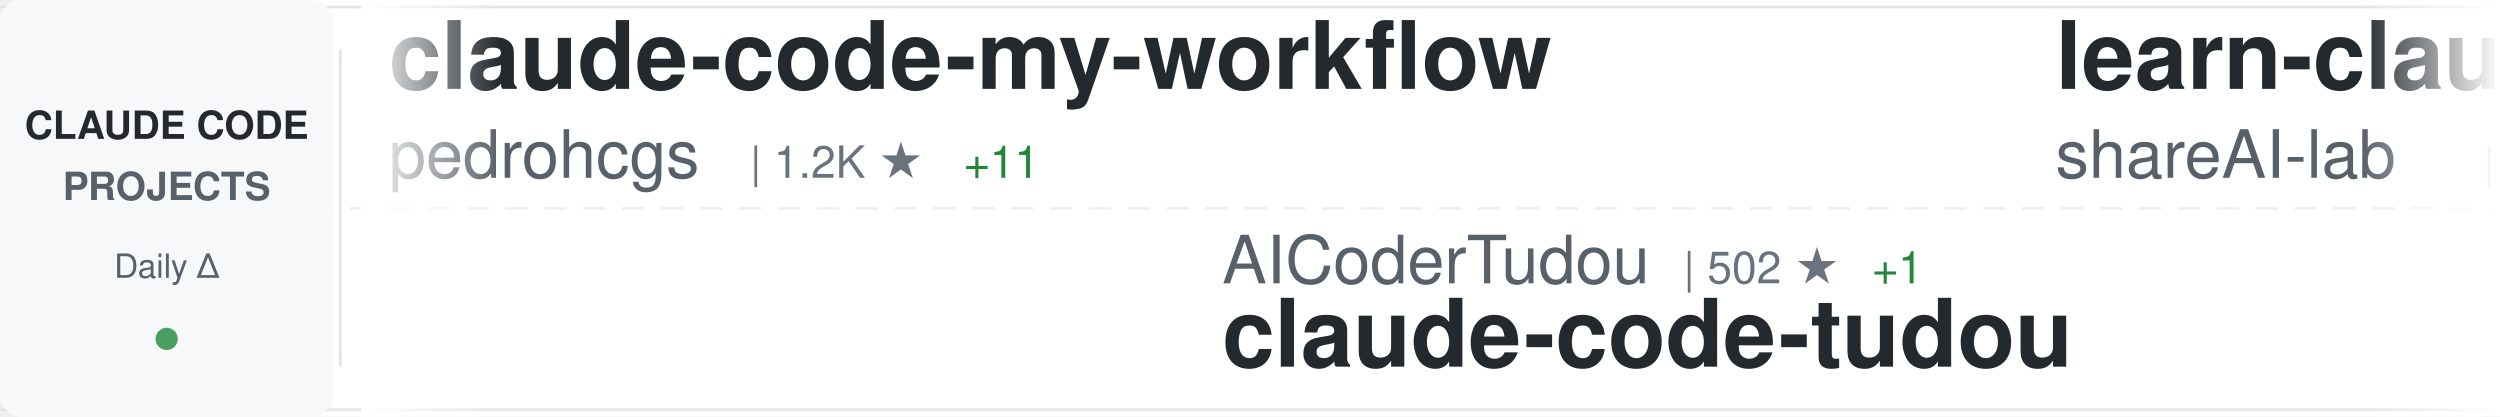
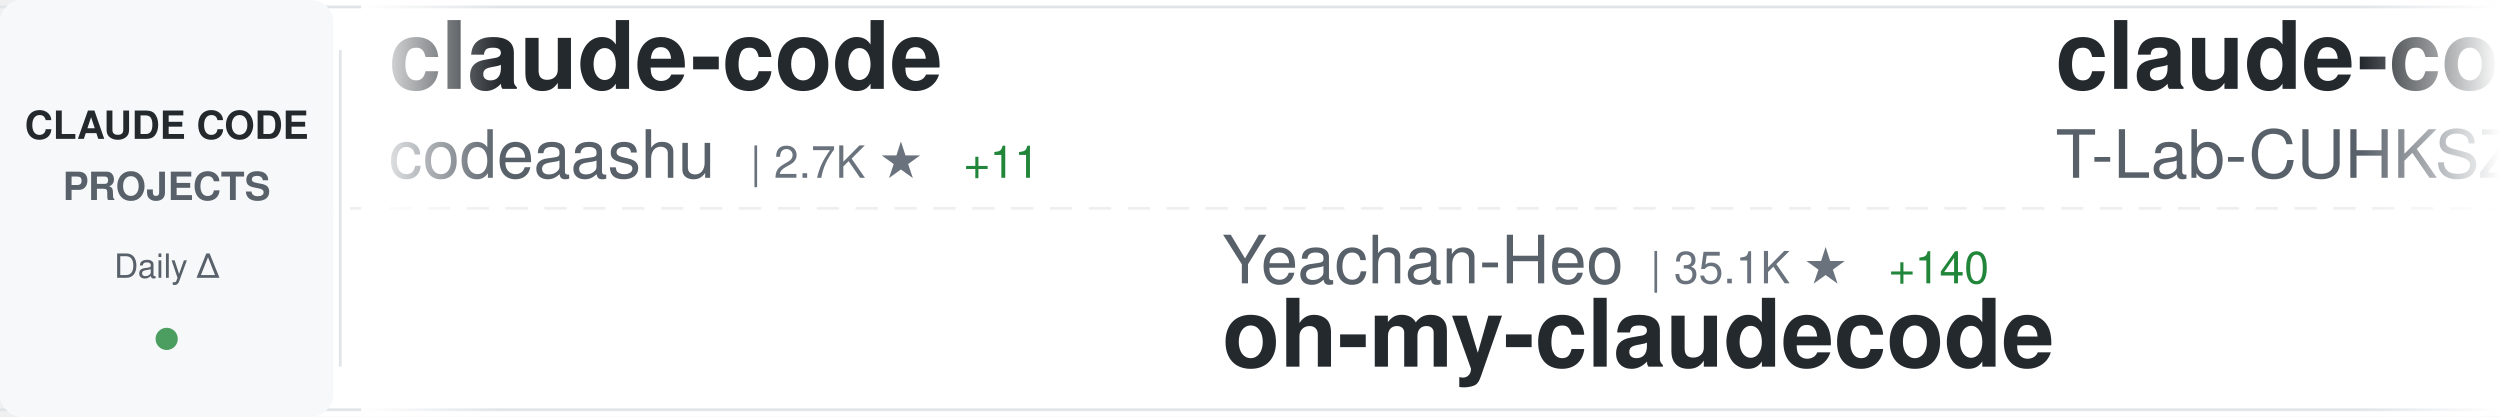
<svg xmlns="http://www.w3.org/2000/svg" width="900" height="150">
  <defs>
    <linearGradient id="awesomeLeftFade" x1="0%" y1="0%" x2="100%" y2="0%">
      <stop offset="0%" style="stop-color:#ffffff;stop-opacity:1" />
      <stop offset="100%" style="stop-color:#ffffff;stop-opacity:0" />
    </linearGradient>
    <linearGradient id="awesomeRightFade" x1="0%" y1="0%" x2="100%" y2="0%">
      <stop offset="0%" style="stop-color:#ffffff;stop-opacity:0" />
      <stop offset="100%" style="stop-color:#ffffff;stop-opacity:1" />
    </linearGradient>
  </defs>
  <rect width="900" height="150" fill="#ffffff" rx="8" />
  <rect x="0" y="2" width="900" height="1" fill="#e1e4e8" />
  <rect x="0" y="147" width="900" height="1" fill="#e1e4e8" />
  <line x1="0" y1="75" x2="900" y2="75" stroke="#e1e4e8" stroke-width="1" stroke-dasharray="8 6" opacity="0.6" />
  <rect x="0" y="0" width="120" height="150" fill="#f6f8fa" rx="8" />
  <text x="60" y="50" font-family="-apple-system, BlinkMacSystemFont, 'Segoe UI', Helvetica, Arial, sans-serif" font-size="14" font-weight="600" fill="#24292e" text-anchor="middle">CLAUDE CODE</text>
  <text x="60" y="72" font-family="-apple-system, BlinkMacSystemFont, 'Segoe UI', Helvetica, Arial, sans-serif" font-size="14" font-weight="600" fill="#586069" text-anchor="middle">PROJECTS</text>
  <text x="60" y="100" font-family="-apple-system, BlinkMacSystemFont, 'Segoe UI', Helvetica, Arial, sans-serif" font-size="12" font-weight="500" fill="#586069" text-anchor="middle">Daily Δ</text>
  <circle cx="60" cy="122" r="4" fill="#22863a" opacity="0.8" />
  <rect x="122" y="18" width="1" height="114" fill="#e1e4e8" />
  <clipPath id="awesomeTickerClip">
    <rect x="130" y="0" width="770" height="150" />
  </clipPath>
  <g clip-path="url(#awesomeTickerClip)">
    <g id="awesomeTickerItems">
      <animateTransform attributeName="transform" attributeType="XML" type="translate" from="0 0" to="-3000 0" dur="54s" repeatCount="indefinite" />
      <g transform="translate(0, 0)">
-         <text x="140" y="32" font-family="-apple-system, BlinkMacSystemFont, 'Segoe UI', Helvetica, Arial, sans-serif" font-size="34" font-weight="600" fill="#24292e">claude-code-my-workflow</text>
-         <text x="140" y="64" font-family="-apple-system, BlinkMacSystemFont, 'Segoe UI', Helvetica, Arial, sans-serif" font-size="24" font-weight="400" fill="#586069">pedrohcgs</text>
-         <text x="270" y="64" font-family="-apple-system, BlinkMacSystemFont, 'Segoe UI', Helvetica, Arial, sans-serif" font-size="16" font-weight="500" fill="#6a737d">| 1.2K ★</text>
+         <text x="140" y="32" font-family="-apple-system, BlinkMacSystemFont, 'Segoe UI', Helvetica, Arial, sans-serif" font-size="34" font-weight="600" fill="#24292e">claude-code</text>
+         <text x="140" y="64" font-family="-apple-system, BlinkMacSystemFont, 'Segoe UI', Helvetica, Arial, sans-serif" font-size="24" font-weight="400" fill="#586069">codeaashu</text>
+         <text x="270" y="64" font-family="-apple-system, BlinkMacSystemFont, 'Segoe UI', Helvetica, Arial, sans-serif" font-size="16" font-weight="500" fill="#6a737d">| 2.7K ★</text>
        <text x="347" y="64" font-family="-apple-system, BlinkMacSystemFont, 'Segoe UI', Helvetica, Arial, sans-serif" font-size="16" font-weight="500" fill="#22863a"> +11</text>
      </g>
      <g transform="translate(300, 0)">
-         <text x="140" y="102" font-family="-apple-system, BlinkMacSystemFont, 'Segoe UI', Helvetica, Arial, sans-serif" font-size="24" font-weight="400" fill="#586069">AICoderTudou</text>
-         <text x="306" y="102" font-family="-apple-system, BlinkMacSystemFont, 'Segoe UI', Helvetica, Arial, sans-serif" font-size="16" font-weight="500" fill="#6a737d">| 502 ★</text>
-         <text x="374" y="102" font-family="-apple-system, BlinkMacSystemFont, 'Segoe UI', Helvetica, Arial, sans-serif" font-size="16" font-weight="500" fill="#22863a"> +1</text>
-         <text x="140" y="132" font-family="-apple-system, BlinkMacSystemFont, 'Segoe UI', Helvetica, Arial, sans-serif" font-size="34" font-weight="600" fill="#24292e">claude-code-tudou</text>
+         <text x="140" y="102" font-family="-apple-system, BlinkMacSystemFont, 'Segoe UI', Helvetica, Arial, sans-serif" font-size="24" font-weight="400" fill="#586069">Yeachan-Heo</text>
+         <text x="294" y="102" font-family="-apple-system, BlinkMacSystemFont, 'Segoe UI', Helvetica, Arial, sans-serif" font-size="16" font-weight="500" fill="#6a737d">| 35.1K ★</text>
+         <text x="380" y="102" font-family="-apple-system, BlinkMacSystemFont, 'Segoe UI', Helvetica, Arial, sans-serif" font-size="16" font-weight="500" fill="#22863a"> +140</text>
+         <text x="140" y="132" font-family="-apple-system, BlinkMacSystemFont, 'Segoe UI', Helvetica, Arial, sans-serif" font-size="34" font-weight="600" fill="#24292e">oh-my-claudecode</text>
      </g>
      <g transform="translate(600, 0)">
-         <text x="140" y="32" font-family="-apple-system, BlinkMacSystemFont, 'Segoe UI', Helvetica, Arial, sans-serif" font-size="34" font-weight="600" fill="#24292e">learn-claude-code</text>
-         <text x="140" y="64" font-family="-apple-system, BlinkMacSystemFont, 'Segoe UI', Helvetica, Arial, sans-serif" font-size="24" font-weight="400" fill="#586069">shareAI-lab</text>
-         <text x="294" y="64" font-family="-apple-system, BlinkMacSystemFont, 'Segoe UI', Helvetica, Arial, sans-serif" font-size="16" font-weight="500" fill="#6a737d">| 63.1K ★</text>
-         <text x="380" y="64" font-family="-apple-system, BlinkMacSystemFont, 'Segoe UI', Helvetica, Arial, sans-serif" font-size="16" font-weight="500" fill="#22863a"> +263</text>
+         <text x="140" y="32" font-family="-apple-system, BlinkMacSystemFont, 'Segoe UI', Helvetica, Arial, sans-serif" font-size="34" font-weight="600" fill="#24292e">claude-code</text>
+         <text x="140" y="64" font-family="-apple-system, BlinkMacSystemFont, 'Segoe UI', Helvetica, Arial, sans-serif" font-size="24" font-weight="400" fill="#586069">T-Lab-CUHKSZ</text>
+         <text x="306" y="64" font-family="-apple-system, BlinkMacSystemFont, 'Segoe UI', Helvetica, Arial, sans-serif" font-size="16" font-weight="500" fill="#6a737d">| 315 ★</text>
+         <text x="374" y="64" font-family="-apple-system, BlinkMacSystemFont, 'Segoe UI', Helvetica, Arial, sans-serif" font-size="16" font-weight="500" fill="#22863a"> +1</text>
      </g>
      <g transform="translate(900, 0)">
-         <text x="140" y="102" font-family="-apple-system, BlinkMacSystemFont, 'Segoe UI', Helvetica, Arial, sans-serif" font-size="24" font-weight="400" fill="#586069">carlvellotti</text>
-         <text x="306" y="102" font-family="-apple-system, BlinkMacSystemFont, 'Segoe UI', Helvetica, Arial, sans-serif" font-size="16" font-weight="500" fill="#6a737d">| 2.1K ★</text>
-         <text x="383" y="102" font-family="-apple-system, BlinkMacSystemFont, 'Segoe UI', Helvetica, Arial, sans-serif" font-size="16" font-weight="500" fill="#22863a"> +3</text>
-         <text x="140" y="132" font-family="-apple-system, BlinkMacSystemFont, 'Segoe UI', Helvetica, Arial, sans-serif" font-size="34" font-weight="600" fill="#24292e">claude-code-pm-course</text>
+         <text x="140" y="102" font-family="-apple-system, BlinkMacSystemFont, 'Segoe UI', Helvetica, Arial, sans-serif" font-size="24" font-weight="400" fill="#586069">VineeTagarwaL-code</text>
+         <text x="378" y="102" font-family="-apple-system, BlinkMacSystemFont, 'Segoe UI', Helvetica, Arial, sans-serif" font-size="16" font-weight="500" fill="#6a737d">| 275 ★</text>
+         <text x="140" y="132" font-family="-apple-system, BlinkMacSystemFont, 'Segoe UI', Helvetica, Arial, sans-serif" font-size="34" font-weight="600" fill="#24292e">claude-code</text>
      </g>
      <g transform="translate(1200, 0)">
-         <text x="140" y="32" font-family="-apple-system, BlinkMacSystemFont, 'Segoe UI', Helvetica, Arial, sans-serif" font-size="34" font-weight="600" fill="#24292e">andrej-karpathy-skills</text>
-         <text x="140" y="64" font-family="-apple-system, BlinkMacSystemFont, 'Segoe UI', Helvetica, Arial, sans-serif" font-size="24" font-weight="400" fill="#586069">multica-ai</text>
-         <text x="282" y="64" font-family="-apple-system, BlinkMacSystemFont, 'Segoe UI', Helvetica, Arial, sans-serif" font-size="16" font-weight="500" fill="#6a737d">| 159.2K ★</text>
-         <text x="377" y="64" font-family="-apple-system, BlinkMacSystemFont, 'Segoe UI', Helvetica, Arial, sans-serif" font-size="16" font-weight="500" fill="#22863a"> +1.9K</text>
+         <text x="140" y="32" font-family="-apple-system, BlinkMacSystemFont, 'Segoe UI', Helvetica, Arial, sans-serif" font-size="34" font-weight="600" fill="#24292e">claude-code</text>
+         <text x="140" y="64" font-family="-apple-system, BlinkMacSystemFont, 'Segoe UI', Helvetica, Arial, sans-serif" font-size="24" font-weight="400" fill="#586069">yasasbanukaofficial</text>
+         <text x="390" y="64" font-family="-apple-system, BlinkMacSystemFont, 'Segoe UI', Helvetica, Arial, sans-serif" font-size="16" font-weight="500" fill="#6a737d">| 3.4K ★</text>
+         <text x="467" y="64" font-family="-apple-system, BlinkMacSystemFont, 'Segoe UI', Helvetica, Arial, sans-serif" font-size="16" font-weight="500" fill="#22863a"> +22</text>
      </g>
      <g transform="translate(1500, 0)">
-         <text x="140" y="102" font-family="-apple-system, BlinkMacSystemFont, 'Segoe UI', Helvetica, Arial, sans-serif" font-size="24" font-weight="400" fill="#586069">ChrisWiles</text>
-         <text x="282" y="102" font-family="-apple-system, BlinkMacSystemFont, 'Segoe UI', Helvetica, Arial, sans-serif" font-size="16" font-weight="500" fill="#6a737d">| 5.9K ★</text>
-         <text x="359" y="102" font-family="-apple-system, BlinkMacSystemFont, 'Segoe UI', Helvetica, Arial, sans-serif" font-size="16" font-weight="500" fill="#22863a"> +5</text>
-         <text x="140" y="132" font-family="-apple-system, BlinkMacSystemFont, 'Segoe UI', Helvetica, Arial, sans-serif" font-size="34" font-weight="600" fill="#24292e">claude-code-showcase</text>
+         <text x="140" y="102" font-family="-apple-system, BlinkMacSystemFont, 'Segoe UI', Helvetica, Arial, sans-serif" font-size="24" font-weight="400" fill="#586069">musistudio</text>
+         <text x="282" y="102" font-family="-apple-system, BlinkMacSystemFont, 'Segoe UI', Helvetica, Arial, sans-serif" font-size="16" font-weight="500" fill="#6a737d">| 34.5K ★</text>
+         <text x="368" y="102" font-family="-apple-system, BlinkMacSystemFont, 'Segoe UI', Helvetica, Arial, sans-serif" font-size="16" font-weight="500" fill="#22863a"> +33</text>
+         <text x="140" y="132" font-family="-apple-system, BlinkMacSystemFont, 'Segoe UI', Helvetica, Arial, sans-serif" font-size="34" font-weight="600" fill="#24292e">claude-code-router</text>
      </g>
      <g transform="translate(1800, 0)">
-         <text x="140" y="32" font-family="-apple-system, BlinkMacSystemFont, 'Segoe UI', Helvetica, Arial, sans-serif" font-size="34" font-weight="600" fill="#24292e">claude-code-base-action</text>
-         <text x="140" y="64" font-family="-apple-system, BlinkMacSystemFont, 'Segoe UI', Helvetica, Arial, sans-serif" font-size="24" font-weight="400" fill="#586069">anthropics</text>
-         <text x="282" y="64" font-family="-apple-system, BlinkMacSystemFont, 'Segoe UI', Helvetica, Arial, sans-serif" font-size="16" font-weight="500" fill="#6a737d">| 848 ★</text>
-         <text x="350" y="64" font-family="-apple-system, BlinkMacSystemFont, 'Segoe UI', Helvetica, Arial, sans-serif" font-size="16" font-weight="500" fill="#22863a"> +1</text>
+         <text x="140" y="32" font-family="-apple-system, BlinkMacSystemFont, 'Segoe UI', Helvetica, Arial, sans-serif" font-size="34" font-weight="600" fill="#24292e">claude-code</text>
+         <text x="140" y="64" font-family="-apple-system, BlinkMacSystemFont, 'Segoe UI', Helvetica, Arial, sans-serif" font-size="24" font-weight="400" fill="#586069">xorespesp</text>
+         <text x="270" y="64" font-family="-apple-system, BlinkMacSystemFont, 'Segoe UI', Helvetica, Arial, sans-serif" font-size="16" font-weight="500" fill="#6a737d">| 225 ★</text>
      </g>
      <g transform="translate(2100, 0)">
-         <text x="140" y="102" font-family="-apple-system, BlinkMacSystemFont, 'Segoe UI', Helvetica, Arial, sans-serif" font-size="24" font-weight="400" fill="#586069">xorespesp</text>
-         <text x="270" y="102" font-family="-apple-system, BlinkMacSystemFont, 'Segoe UI', Helvetica, Arial, sans-serif" font-size="16" font-weight="500" fill="#6a737d">| 225 ★</text>
-         <text x="140" y="132" font-family="-apple-system, BlinkMacSystemFont, 'Segoe UI', Helvetica, Arial, sans-serif" font-size="34" font-weight="600" fill="#24292e">claude-code</text>
+         <text x="140" y="102" font-family="-apple-system, BlinkMacSystemFont, 'Segoe UI', Helvetica, Arial, sans-serif" font-size="24" font-weight="400" fill="#586069">kodu-ai</text>
+         <text x="246" y="102" font-family="-apple-system, BlinkMacSystemFont, 'Segoe UI', Helvetica, Arial, sans-serif" font-size="16" font-weight="500" fill="#6a737d">| 5.3K ★</text>
+         <text x="140" y="132" font-family="-apple-system, BlinkMacSystemFont, 'Segoe UI', Helvetica, Arial, sans-serif" font-size="34" font-weight="600" fill="#24292e">claude-coder</text>
      </g>
      <g transform="translate(2400, 0)">
-         <text x="140" y="32" font-family="-apple-system, BlinkMacSystemFont, 'Segoe UI', Helvetica, Arial, sans-serif" font-size="34" font-weight="600" fill="#24292e">claude-plugins-official</text>
-         <text x="140" y="64" font-family="-apple-system, BlinkMacSystemFont, 'Segoe UI', Helvetica, Arial, sans-serif" font-size="24" font-weight="400" fill="#586069">anthropics</text>
-         <text x="282" y="64" font-family="-apple-system, BlinkMacSystemFont, 'Segoe UI', Helvetica, Arial, sans-serif" font-size="16" font-weight="500" fill="#6a737d">| 28.3K ★</text>
-         <text x="368" y="64" font-family="-apple-system, BlinkMacSystemFont, 'Segoe UI', Helvetica, Arial, sans-serif" font-size="16" font-weight="500" fill="#22863a"> +265</text>
+         <text x="140" y="32" font-family="-apple-system, BlinkMacSystemFont, 'Segoe UI', Helvetica, Arial, sans-serif" font-size="34" font-weight="600" fill="#24292e">awesome-claude-code-tool...</text>
+         <text x="140" y="64" font-family="-apple-system, BlinkMacSystemFont, 'Segoe UI', Helvetica, Arial, sans-serif" font-size="24" font-weight="400" fill="#586069">rohitg00</text>
+         <text x="258" y="64" font-family="-apple-system, BlinkMacSystemFont, 'Segoe UI', Helvetica, Arial, sans-serif" font-size="16" font-weight="500" fill="#6a737d">| 1.9K ★</text>
+         <text x="335" y="64" font-family="-apple-system, BlinkMacSystemFont, 'Segoe UI', Helvetica, Arial, sans-serif" font-size="16" font-weight="500" fill="#22863a"> +18</text>
      </g>
      <g transform="translate(2700, 0)">
-         <text x="140" y="102" font-family="-apple-system, BlinkMacSystemFont, 'Segoe UI', Helvetica, Arial, sans-serif" font-size="24" font-weight="400" fill="#586069">ghuntley</text>
-         <text x="258" y="102" font-family="-apple-system, BlinkMacSystemFont, 'Segoe UI', Helvetica, Arial, sans-serif" font-size="16" font-weight="500" fill="#6a737d">| 979 ★</text>
-         <text x="326" y="102" font-family="-apple-system, BlinkMacSystemFont, 'Segoe UI', Helvetica, Arial, sans-serif" font-size="16" font-weight="500" fill="#22863a"> +1</text>
-         <text x="140" y="132" font-family="-apple-system, BlinkMacSystemFont, 'Segoe UI', Helvetica, Arial, sans-serif" font-size="34" font-weight="600" fill="#24292e">claude-code-source-code-...</text>
+         <text x="140" y="102" font-family="-apple-system, BlinkMacSystemFont, 'Segoe UI', Helvetica, Arial, sans-serif" font-size="24" font-weight="400" fill="#586069">Maciek-roboblog</text>
+         <text x="342" y="102" font-family="-apple-system, BlinkMacSystemFont, 'Segoe UI', Helvetica, Arial, sans-serif" font-size="16" font-weight="500" fill="#6a737d">| 8.1K ★</text>
+         <text x="419" y="102" font-family="-apple-system, BlinkMacSystemFont, 'Segoe UI', Helvetica, Arial, sans-serif" font-size="16" font-weight="500" fill="#22863a"> +11</text>
+         <text x="140" y="132" font-family="-apple-system, BlinkMacSystemFont, 'Segoe UI', Helvetica, Arial, sans-serif" font-size="34" font-weight="600" fill="#24292e">Claude-Code-Usage-Monito...</text>
      </g>
      <g transform="translate(3000, 0)">
-         <text x="140" y="32" font-family="-apple-system, BlinkMacSystemFont, 'Segoe UI', Helvetica, Arial, sans-serif" font-size="34" font-weight="600" fill="#24292e">claude-code-my-workflow</text>
-         <text x="140" y="64" font-family="-apple-system, BlinkMacSystemFont, 'Segoe UI', Helvetica, Arial, sans-serif" font-size="24" font-weight="400" fill="#586069">pedrohcgs</text>
-         <text x="270" y="64" font-family="-apple-system, BlinkMacSystemFont, 'Segoe UI', Helvetica, Arial, sans-serif" font-size="16" font-weight="500" fill="#6a737d">| 1.2K ★</text>
+         <text x="140" y="32" font-family="-apple-system, BlinkMacSystemFont, 'Segoe UI', Helvetica, Arial, sans-serif" font-size="34" font-weight="600" fill="#24292e">claude-code</text>
+         <text x="140" y="64" font-family="-apple-system, BlinkMacSystemFont, 'Segoe UI', Helvetica, Arial, sans-serif" font-size="24" font-weight="400" fill="#586069">codeaashu</text>
+         <text x="270" y="64" font-family="-apple-system, BlinkMacSystemFont, 'Segoe UI', Helvetica, Arial, sans-serif" font-size="16" font-weight="500" fill="#6a737d">| 2.7K ★</text>
        <text x="347" y="64" font-family="-apple-system, BlinkMacSystemFont, 'Segoe UI', Helvetica, Arial, sans-serif" font-size="16" font-weight="500" fill="#22863a"> +11</text>
      </g>
      <g transform="translate(3300, 0)">
-         <text x="140" y="102" font-family="-apple-system, BlinkMacSystemFont, 'Segoe UI', Helvetica, Arial, sans-serif" font-size="24" font-weight="400" fill="#586069">AICoderTudou</text>
-         <text x="306" y="102" font-family="-apple-system, BlinkMacSystemFont, 'Segoe UI', Helvetica, Arial, sans-serif" font-size="16" font-weight="500" fill="#6a737d">| 502 ★</text>
-         <text x="374" y="102" font-family="-apple-system, BlinkMacSystemFont, 'Segoe UI', Helvetica, Arial, sans-serif" font-size="16" font-weight="500" fill="#22863a"> +1</text>
-         <text x="140" y="132" font-family="-apple-system, BlinkMacSystemFont, 'Segoe UI', Helvetica, Arial, sans-serif" font-size="34" font-weight="600" fill="#24292e">claude-code-tudou</text>
+         <text x="140" y="102" font-family="-apple-system, BlinkMacSystemFont, 'Segoe UI', Helvetica, Arial, sans-serif" font-size="24" font-weight="400" fill="#586069">Yeachan-Heo</text>
+         <text x="294" y="102" font-family="-apple-system, BlinkMacSystemFont, 'Segoe UI', Helvetica, Arial, sans-serif" font-size="16" font-weight="500" fill="#6a737d">| 35.1K ★</text>
+         <text x="380" y="102" font-family="-apple-system, BlinkMacSystemFont, 'Segoe UI', Helvetica, Arial, sans-serif" font-size="16" font-weight="500" fill="#22863a"> +140</text>
+         <text x="140" y="132" font-family="-apple-system, BlinkMacSystemFont, 'Segoe UI', Helvetica, Arial, sans-serif" font-size="34" font-weight="600" fill="#24292e">oh-my-claudecode</text>
      </g>
      <g transform="translate(3600, 0)">
-         <text x="140" y="32" font-family="-apple-system, BlinkMacSystemFont, 'Segoe UI', Helvetica, Arial, sans-serif" font-size="34" font-weight="600" fill="#24292e">learn-claude-code</text>
-         <text x="140" y="64" font-family="-apple-system, BlinkMacSystemFont, 'Segoe UI', Helvetica, Arial, sans-serif" font-size="24" font-weight="400" fill="#586069">shareAI-lab</text>
-         <text x="294" y="64" font-family="-apple-system, BlinkMacSystemFont, 'Segoe UI', Helvetica, Arial, sans-serif" font-size="16" font-weight="500" fill="#6a737d">| 63.1K ★</text>
-         <text x="380" y="64" font-family="-apple-system, BlinkMacSystemFont, 'Segoe UI', Helvetica, Arial, sans-serif" font-size="16" font-weight="500" fill="#22863a"> +263</text>
+         <text x="140" y="32" font-family="-apple-system, BlinkMacSystemFont, 'Segoe UI', Helvetica, Arial, sans-serif" font-size="34" font-weight="600" fill="#24292e">claude-code</text>
+         <text x="140" y="64" font-family="-apple-system, BlinkMacSystemFont, 'Segoe UI', Helvetica, Arial, sans-serif" font-size="24" font-weight="400" fill="#586069">T-Lab-CUHKSZ</text>
+         <text x="306" y="64" font-family="-apple-system, BlinkMacSystemFont, 'Segoe UI', Helvetica, Arial, sans-serif" font-size="16" font-weight="500" fill="#6a737d">| 315 ★</text>
+         <text x="374" y="64" font-family="-apple-system, BlinkMacSystemFont, 'Segoe UI', Helvetica, Arial, sans-serif" font-size="16" font-weight="500" fill="#22863a"> +1</text>
      </g>
      <g transform="translate(3900, 0)">
-         <text x="140" y="102" font-family="-apple-system, BlinkMacSystemFont, 'Segoe UI', Helvetica, Arial, sans-serif" font-size="24" font-weight="400" fill="#586069">carlvellotti</text>
-         <text x="306" y="102" font-family="-apple-system, BlinkMacSystemFont, 'Segoe UI', Helvetica, Arial, sans-serif" font-size="16" font-weight="500" fill="#6a737d">| 2.1K ★</text>
-         <text x="383" y="102" font-family="-apple-system, BlinkMacSystemFont, 'Segoe UI', Helvetica, Arial, sans-serif" font-size="16" font-weight="500" fill="#22863a"> +3</text>
-         <text x="140" y="132" font-family="-apple-system, BlinkMacSystemFont, 'Segoe UI', Helvetica, Arial, sans-serif" font-size="34" font-weight="600" fill="#24292e">claude-code-pm-course</text>
+         <text x="140" y="102" font-family="-apple-system, BlinkMacSystemFont, 'Segoe UI', Helvetica, Arial, sans-serif" font-size="24" font-weight="400" fill="#586069">VineeTagarwaL-code</text>
+         <text x="378" y="102" font-family="-apple-system, BlinkMacSystemFont, 'Segoe UI', Helvetica, Arial, sans-serif" font-size="16" font-weight="500" fill="#6a737d">| 275 ★</text>
+         <text x="140" y="132" font-family="-apple-system, BlinkMacSystemFont, 'Segoe UI', Helvetica, Arial, sans-serif" font-size="34" font-weight="600" fill="#24292e">claude-code</text>
      </g>
    </g>
  </g>
  <rect x="130" y="0" width="50" height="150" fill="url(#awesomeLeftFade)" />
  <rect x="850" y="0" width="50" height="150" fill="url(#awesomeRightFade)" />
</svg>
